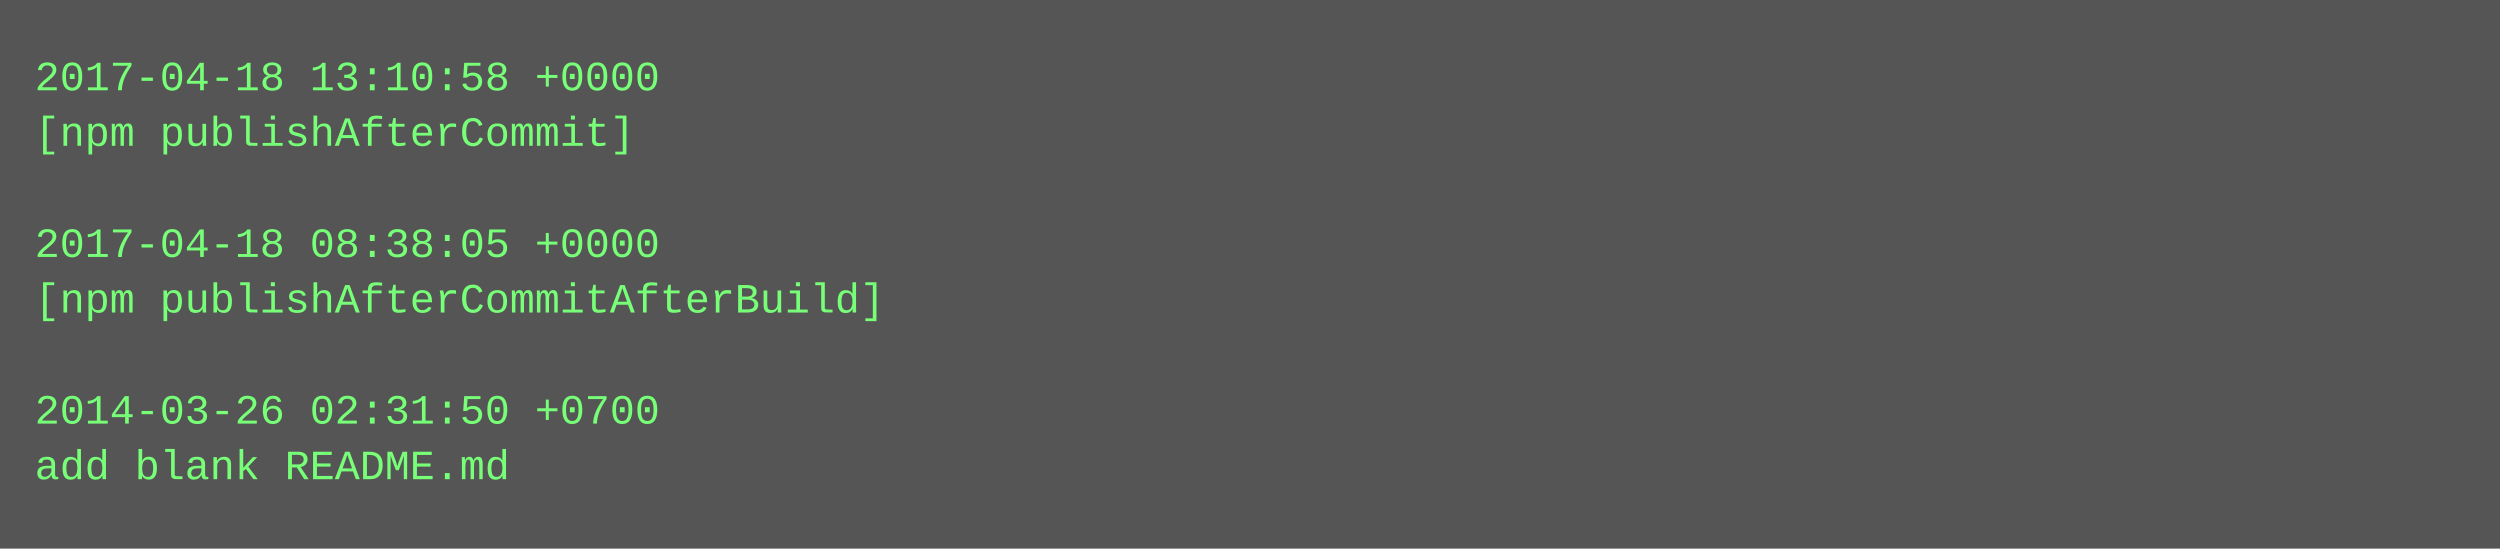
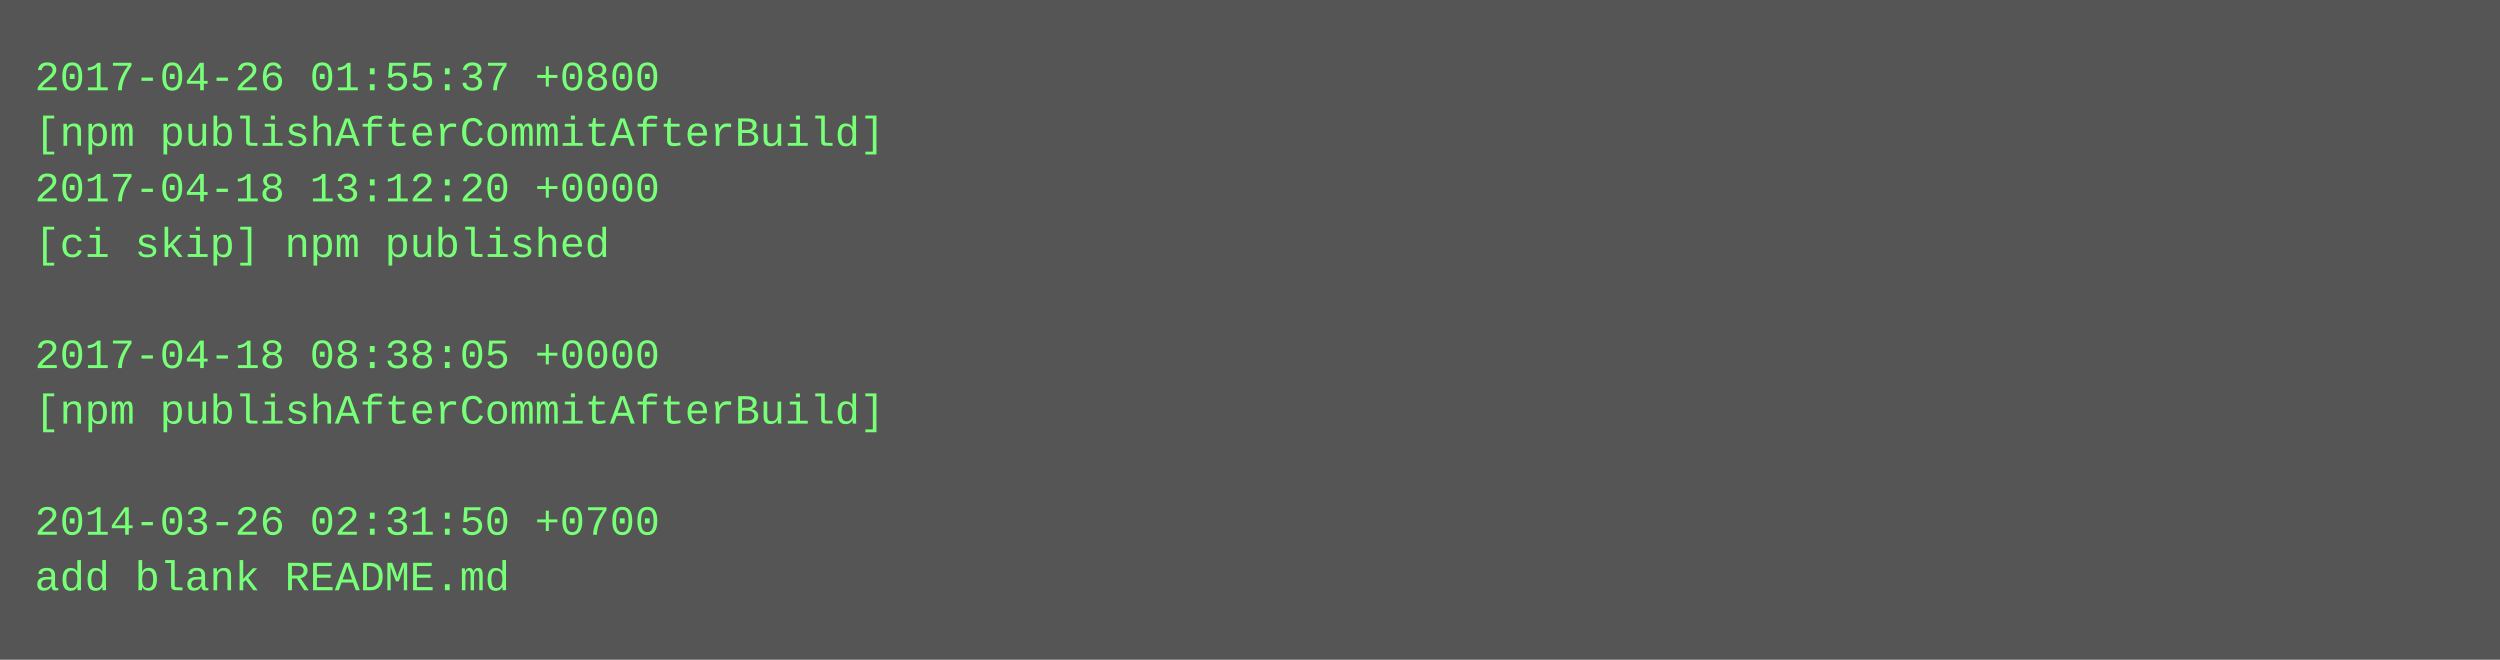
- <svg xmlns="http://www.w3.org/2000/svg" height="158" width="720">
-   <rect height="158" fill="#555" width="720" />
+ <svg xmlns="http://www.w3.org/2000/svg" height="190" width="720">
+   <rect height="190" fill="#555" width="720" />
  <text fill="#7f7" font-family="Courier New" font-size="12" xml:space="preserve">
-     <tspan x="10" y="26">2017-04-18 13:10:58 +0000</tspan>
-     <tspan x="10" y="42">[npm publishAfterCommit]</tspan>
-     <tspan x="10" y="58" />
-     <tspan x="10" y="74">2017-04-18 08:38:05 +0000</tspan>
-     <tspan x="10" y="90">[npm publishAfterCommitAfterBuild]</tspan>
-     <tspan x="10" y="106" />
-     <tspan x="10" y="122">2014-03-26 02:31:50 +0700</tspan>
-     <tspan x="10" y="138">add blank README.md</tspan>
+     <tspan x="10" y="26">2017-04-26 01:55:37 +0800</tspan>
+     <tspan x="10" y="42">[npm publishAfterCommitAfterBuild]</tspan>
+     <tspan x="10" y="58">2017-04-18 13:12:20 +0000</tspan>
+     <tspan x="10" y="74">[ci skip] npm published</tspan>
+     <tspan x="10" y="90" />
+     <tspan x="10" y="106">2017-04-18 08:38:05 +0000</tspan>
+     <tspan x="10" y="122">[npm publishAfterCommitAfterBuild]</tspan>
+     <tspan x="10" y="138" />
+     <tspan x="10" y="154">2014-03-26 02:31:50 +0700</tspan>
+     <tspan x="10" y="170">add blank README.md</tspan>
  </text>
</svg>
